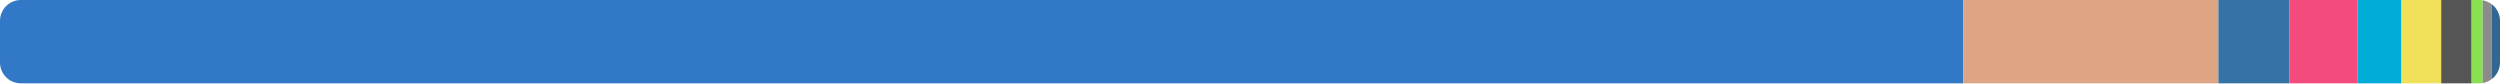
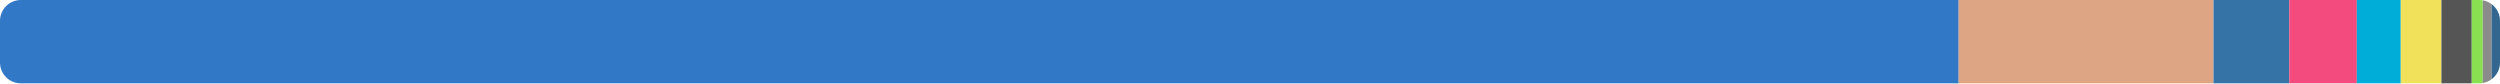
<svg xmlns="http://www.w3.org/2000/svg" width="480" height="16" viewBox="0 0 480 16">
  <clipPath id="r">
    <rect width="480" height="16" rx="4" />
  </clipPath>
  <g clip-path="url(#r)">
-     <rect x="0" y="0" width="376.969" height="16" fill="#3178c6" />
-     <rect x="376.969" y="0" width="48.962" height="16" fill="#dea584" />
-     <rect x="425.932" y="0" width="13.657" height="16" fill="#3572a5" />
-     <rect x="439.589" y="0" width="13.017" height="16" fill="#f34b7d" />
-     <rect x="452.606" y="0" width="8.469" height="16" fill="#00add8" />
-     <rect x="461.076" y="0" width="7.636" height="16" fill="#f1e05a" />
-     <rect x="468.711" y="0" width="5.843" height="16" fill="#555555" />
-     <rect x="474.554" y="0" width="2.125" height="16" fill="#89e051" />
-     <rect x="476.68" y="0" width="1.705" height="16" fill="#8b8b8b" />
-     <rect x="478.385" y="0" width="1.615" height="16" fill="#336790" />
+     <rect x="0" y="0" width="376.063" height="16" fill="#3178c6" />
+     <rect x="376.063" y="0" width="48.932" height="16" fill="#dea584" />
+     <rect x="424.995" y="0" width="14.553" height="16" fill="#3572a5" />
+     <rect x="439.548" y="0" width="12.966" height="16" fill="#f34b7d" />
+     <rect x="452.514" y="0" width="8.436" height="16" fill="#00add8" />
+     <rect x="460.95" y="0" width="7.806" height="16" fill="#f1e05a" />
+     <rect x="468.756" y="0" width="5.82" height="16" fill="#555555" />
+     <rect x="474.576" y="0" width="2.117" height="16" fill="#89e051" />
+     <rect x="476.693" y="0" width="1.699" height="16" fill="#8b8b8b" />
+     <rect x="478.391" y="0" width="1.609" height="16" fill="#336790" />
  </g>
</svg>
